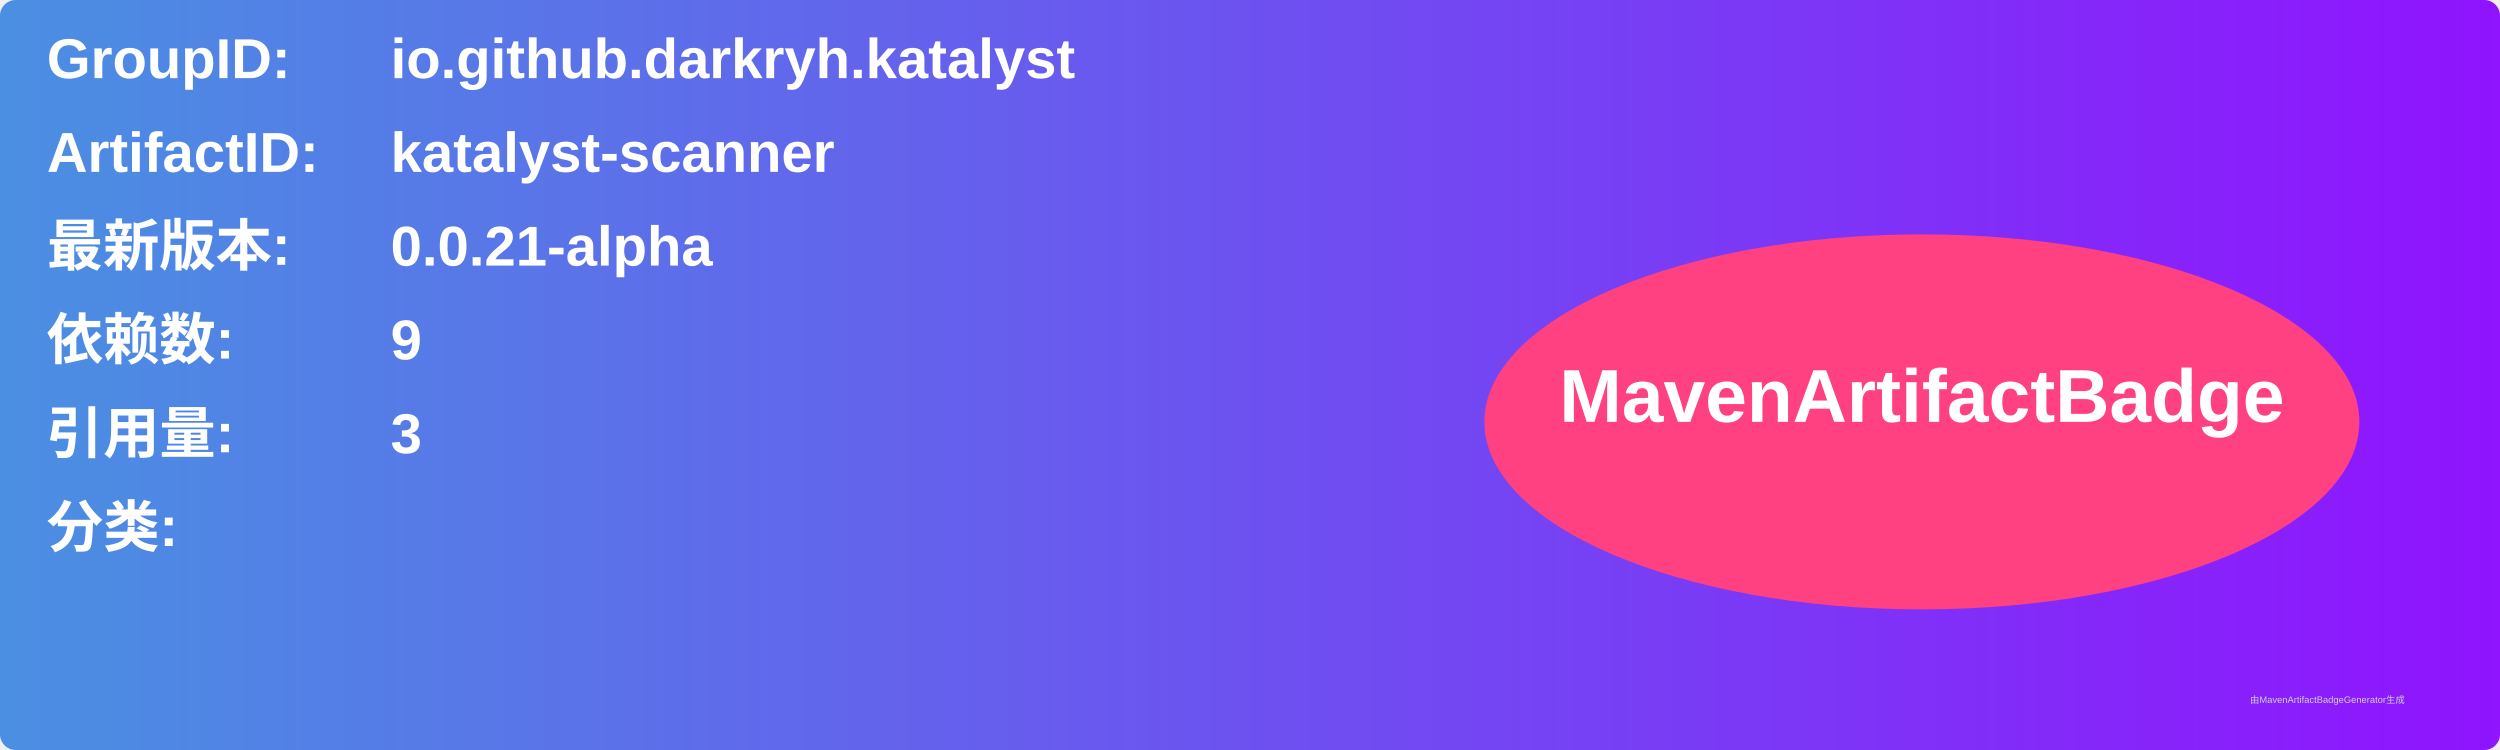
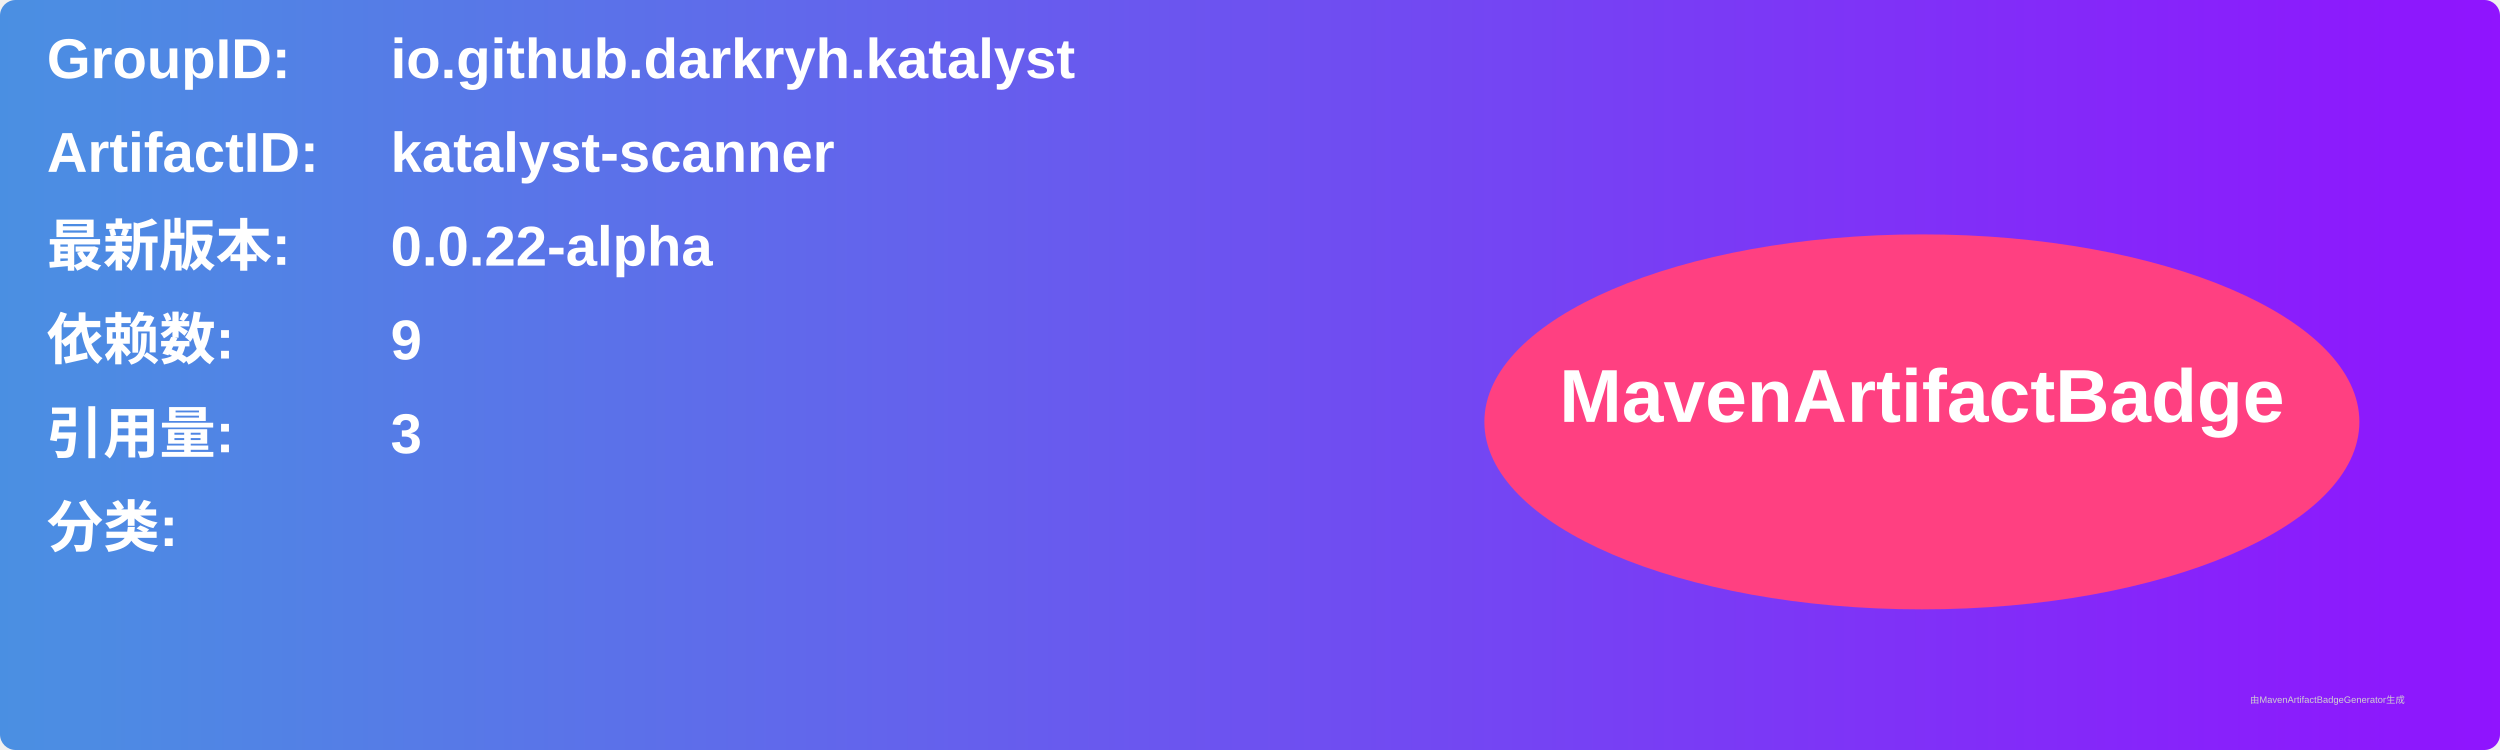
<svg xmlns="http://www.w3.org/2000/svg" width="800" height="240" viewBox="0 0 800 240">
  <linearGradient id="grad" x1="0%" y1="0%" x2="100%" y2="0%">
    <stop offset="0%" stop-color="#4a90e2" />
    <stop offset="100%" stop-color="#9013fe" />
  </linearGradient>
  <rect width="100%" height="100%" rx="5" ry="5" fill="url(#grad)" />
  <g transform="translate(15, 15)">
    <text x="0" y="10" font-family="Arial" font-size="18" fill="white" font-weight="bold" width="260">GroupID:</text>
    <text x="110" y="10" font-family="Arial" font-size="18" fill="white" font-weight="bold" width="460">io.github.darkryh.katalyst</text>
    <text x="0" y="40" font-family="Arial" font-size="18" fill="white" font-weight="bold" width="260">ArtifactID:</text>
    <text x="110" y="40" font-family="Arial" font-size="18" fill="white" font-weight="bold" width="460">katalyst-scanner</text>
    <text x="0" y="70" font-family="Arial" font-size="18" fill="white" font-weight="bold">最新版本:</text>
    <text x="110" y="70" font-family="Arial" font-size="18" fill="white" font-weight="bold">
-       <tspan font-weight="bold">0.0.21-alpha</tspan>
+       <tspan font-weight="bold">0.0.22-alpha</tspan>
    </text>
    <text x="0" y="100" font-family="Arial" font-size="18" fill="white" font-weight="bold">依赖数: </text>
    <text x="110" y="100" font-family="Arial" font-size="18" fill="white">
      <tspan font-weight="bold">9</tspan>
    </text>
    <text x="0" y="130" font-family="Arial" font-size="18" fill="white" font-weight="bold">引用量: </text>
    <text x="110" y="130" font-family="Arial" font-size="18" fill="white">
      <tspan font-weight="bold">3</tspan>
    </text>
    <text x="0" y="160" font-family="Arial" font-size="18" fill="white" font-weight="bold">分类:</text>
    <text x="10" y="190" font-family="Arial" font-size="10" fill="white">
      <tspan font-weight="bold" />
    </text>
    <ellipse cx="600" cy="120" rx="140" ry="60" fill="#ff4081" />
    <text x="600" y="120" text-anchor="middle" font-family="Arial" font-size="24" fill="white" font-weight="bold">MavenArtifactBadge</text>
  </g>
  <text x="720" y="225" font-family="Arial" font-size="3" fill="#d0d0d0">由MavenArtifactBadgeGenerator生成</text>
</svg>
